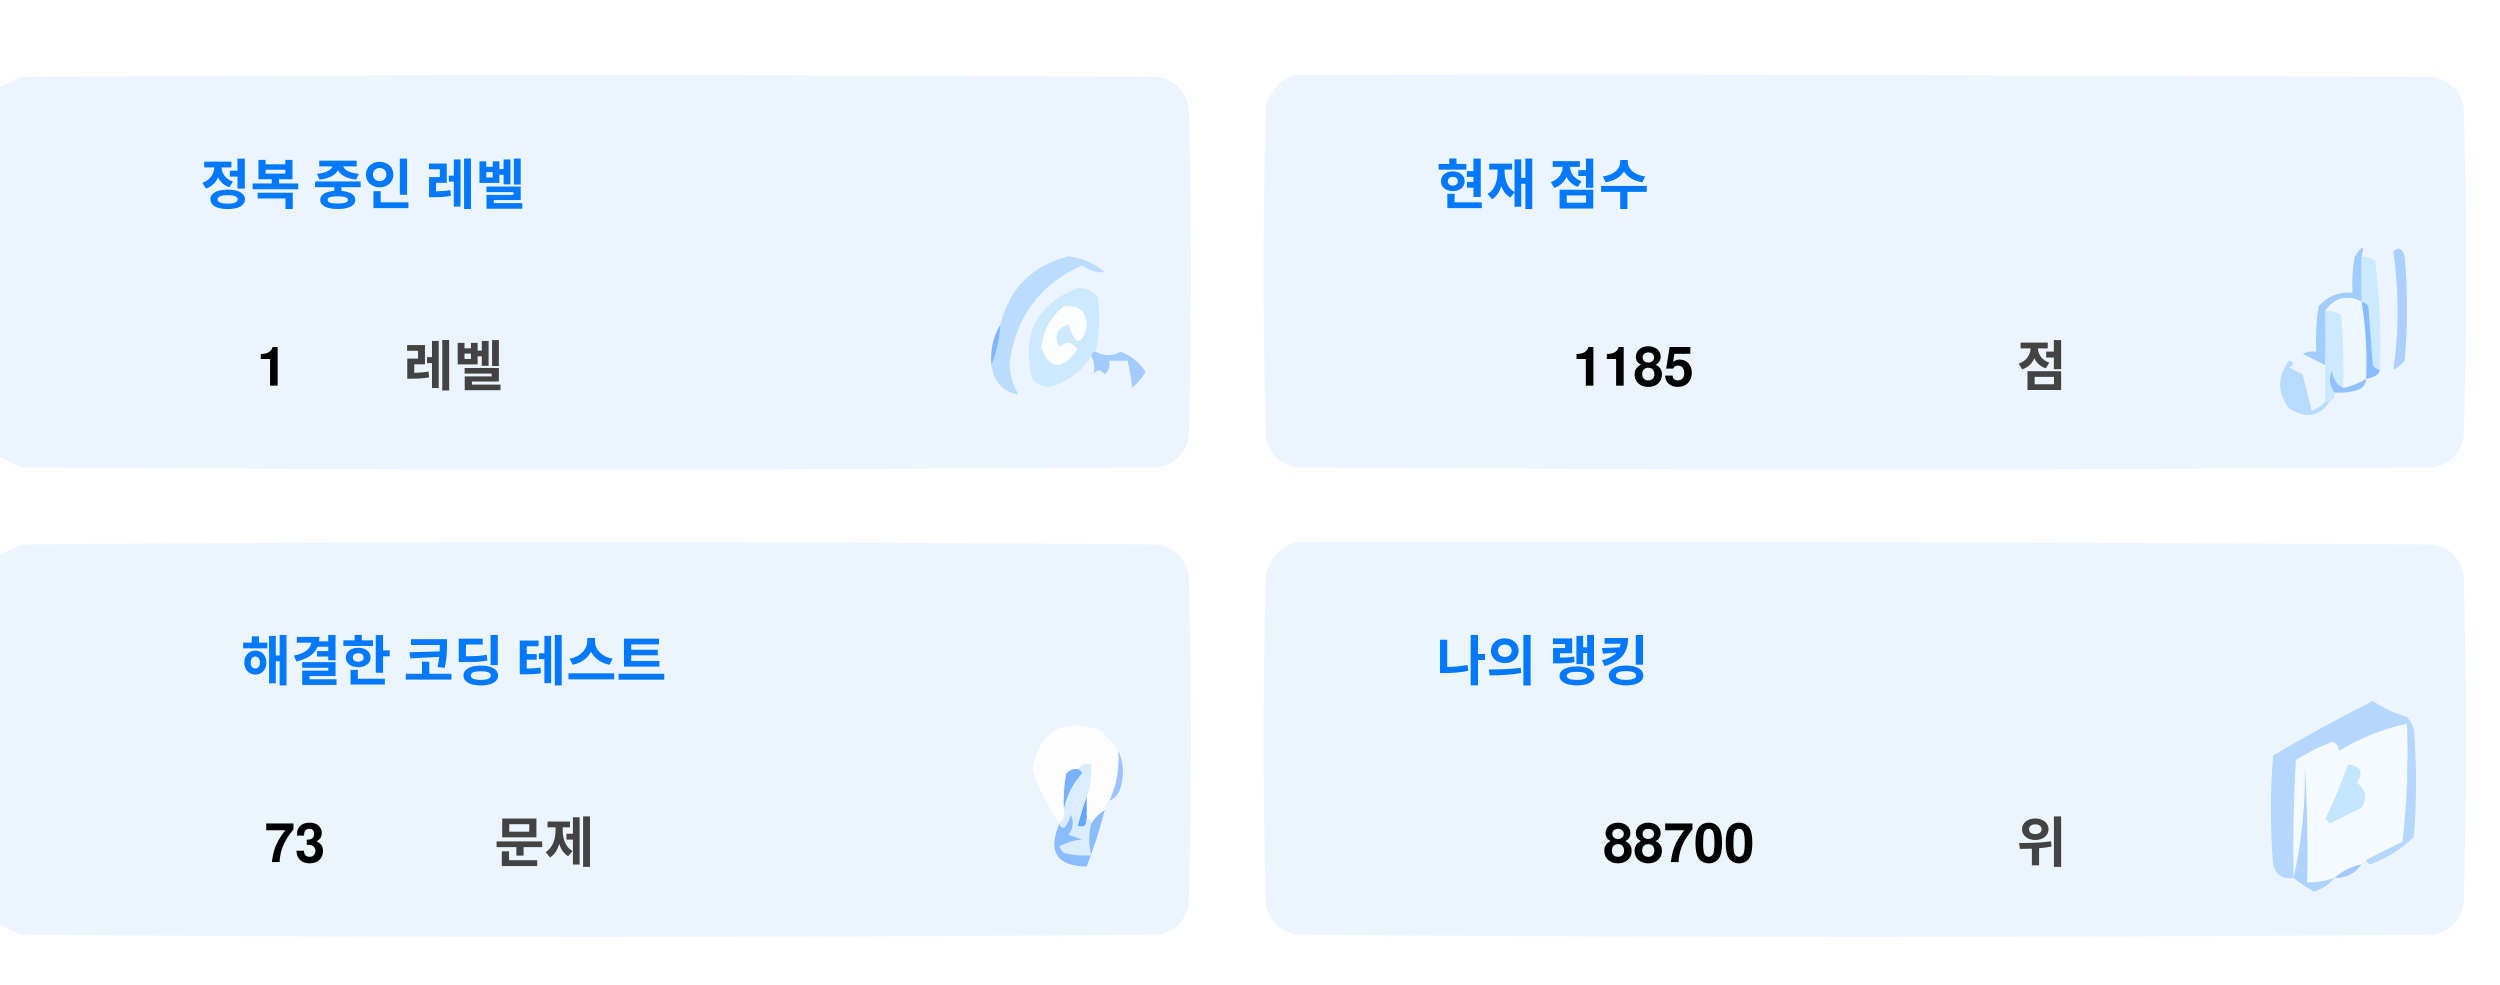
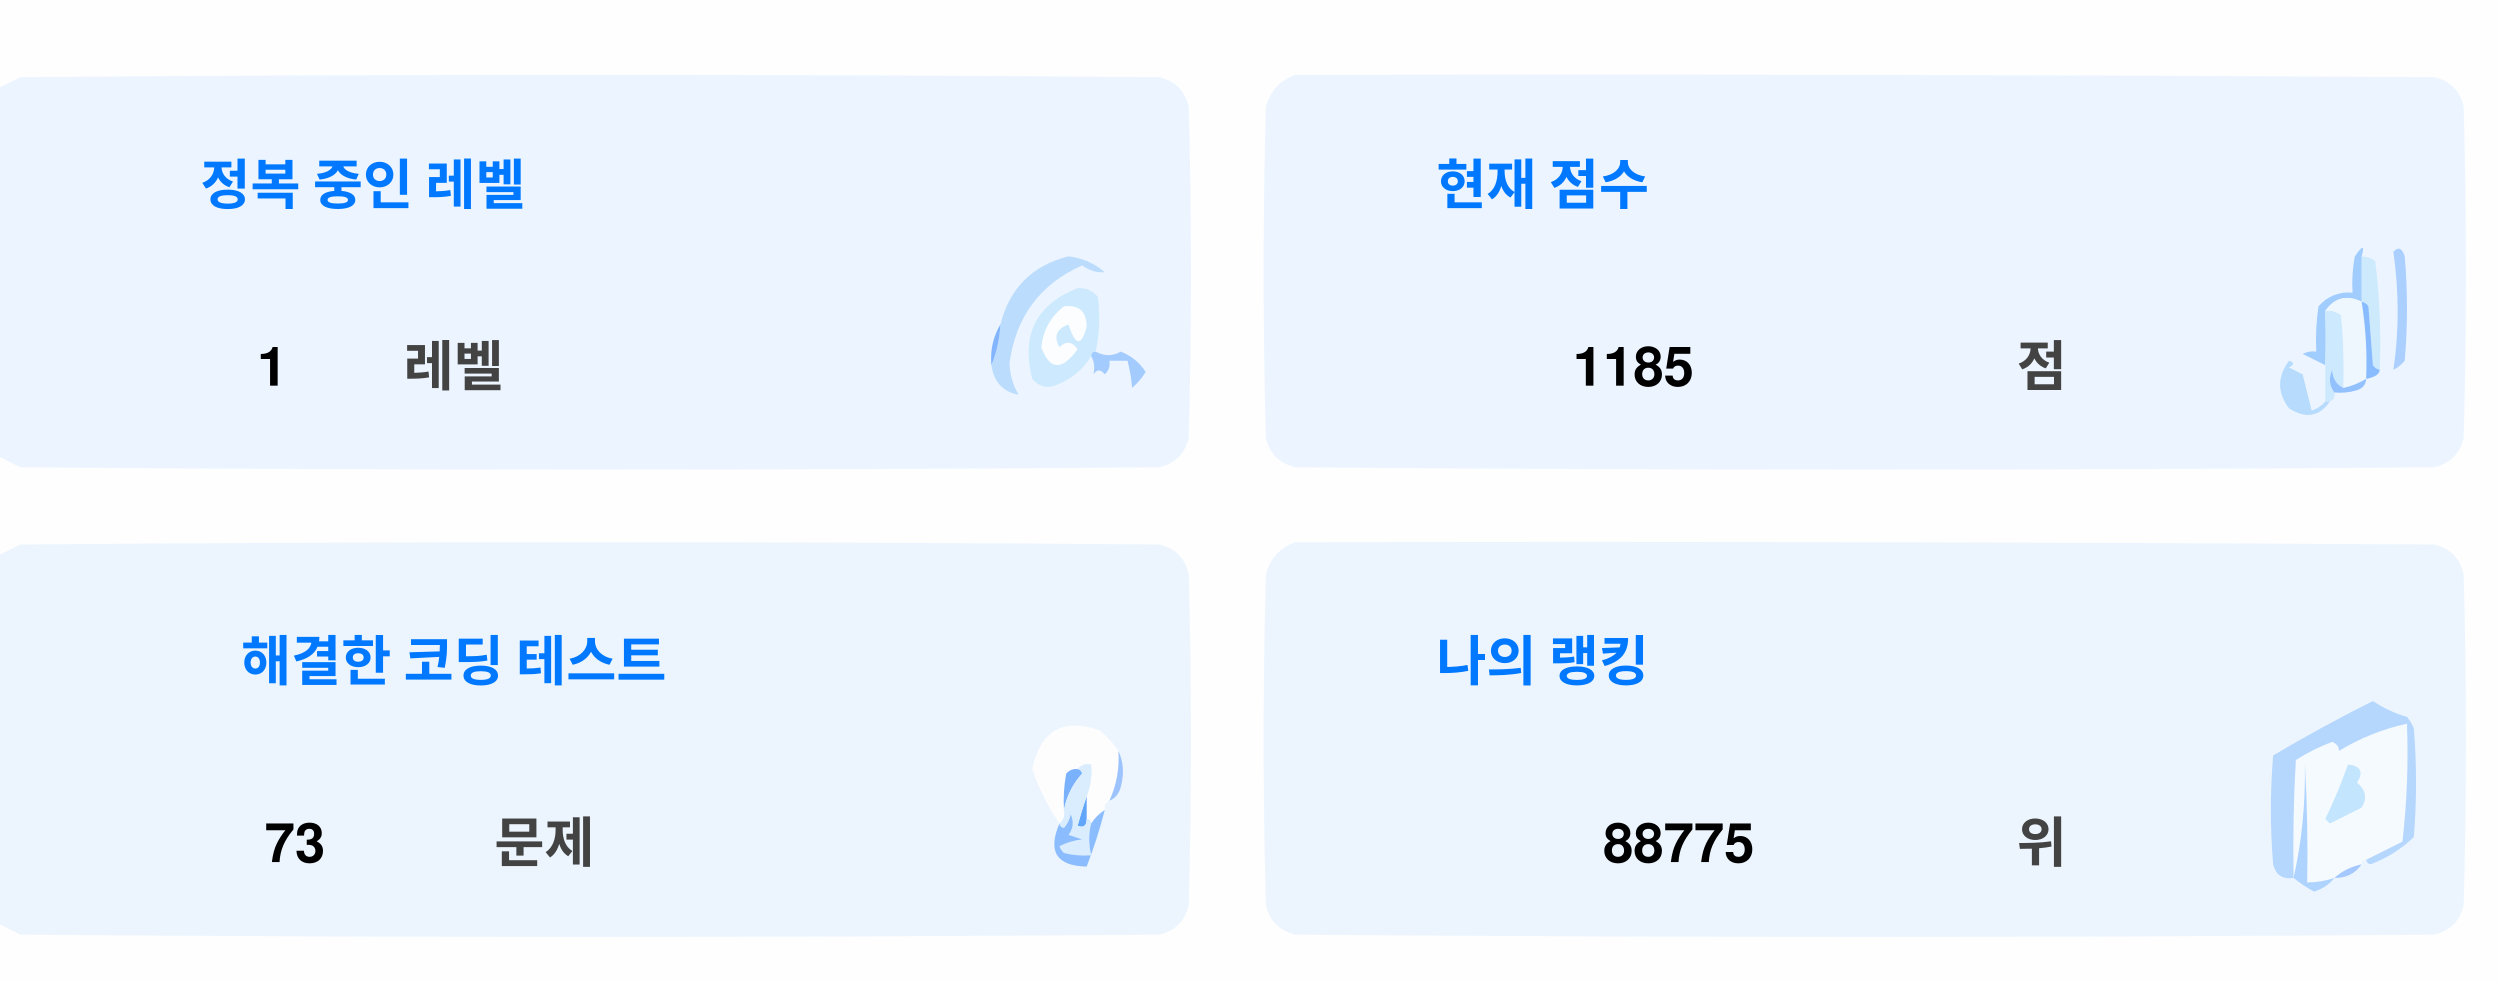
<svg xmlns="http://www.w3.org/2000/svg" version="1.1" width="551px" height="217px" style="shape-rendering:geometricPrecision; text-rendering:geometricPrecision; image-rendering:optimizeQuality; fill-rule:evenodd; clip-rule:evenodd">
  <style>.title {fill: #434343;font-size: 1rem;line-height: 1.5rem;font-weight: bold;font-family: -apple-system, BlinkMacSystemFont, Segoe UI, Helvetica, Arial, sans-serif, Apple Color Emoji, Segoe UI Emoji;}.desc {fill: #434343;font-size: 2.5rem;font-weight: bold;line-height: 1.5rem;font-family: -apple-system, BlinkMacSystemFont, Segoe UI, Helvetica, Arial, sans-serif, Apple Color Emoji, Segoe UI Emoji;}.desc-2 {fill: #434343;font-size: 1rem;font-weight: bold;line-height: 1.5rem;font-family: -apple-system, BlinkMacSystemFont, Segoe UI, Helvetica, Arial, sans-serif, Apple Color Emoji, Segoe UI Emoji;}.text, .desc {animation: twinkling 4s ease-in-out infinite;}@keyframes twinkling {40% { opacity: 1; }50% { opacity: 0.5; }60% { opacity: 1; }70% { opacity: 0.5; }80% { opacity: 1; }}</style>
  <g>
    <path style="opacity:1" fill="#fefefe" d="M -0.5,-0.5 C 183.167,-0.5 366.833,-0.5 550.5,-0.5C 550.5,71.833 550.5,144.167 550.5,216.5C 366.833,216.5 183.167,216.5 -0.5,216.5C -0.5,212.167 -0.5,207.833 -0.5,203.5C 1.14,204.32 2.807,205.153 4.5,206C 88.167,206.667 171.833,206.667 255.5,206C 259,205.167 261.167,203 262,199.5C 262.667,175.167 262.667,150.833 262,126.5C 261.167,123 259,120.833 255.5,120C 171.833,119.333 88.167,119.333 4.5,120C 2.807,120.847 1.14,121.68 -0.5,122.5C -0.5,115.167 -0.5,107.833 -0.5,100.5C 1.14,101.32 2.807,102.153 4.5,103C 88.167,103.667 171.833,103.667 255.5,103C 259,102.167 261.167,100 262,96.5C 262.667,72.167 262.667,47.833 262,23.5C 261.167,20 259,17.833 255.5,17C 171.833,16.333 88.167,16.333 4.5,17C 2.807,17.847 1.14,18.68 -0.5,19.5C -0.5,12.833 -0.5,6.167 -0.5,-0.5 Z" />
  </g>
  <g>
    <path style="opacity:1" fill="#ecf5ff" d="M -0.5,100.5 C -0.5,73.5 -0.5,46.5 -0.5,19.5C 1.14,18.68 2.807,17.847 4.5,17C 88.167,16.333 171.833,16.333 255.5,17C 259,17.833 261.167,20 262,23.5C 262.667,47.833 262.667,72.167 262,96.5C 261.167,100 259,102.167 255.5,103C 171.833,103.667 88.167,103.667 4.5,103C 2.807,102.153 1.14,101.32 -0.5,100.5 Z" />
  </g>
  <g>
    <path style="opacity:1" fill="#ecf5ff" d="M 285.5,16.5 C 369.167,16.333 452.834,16.5 536.5,17C 540,17.833 542.167,20 543,23.5C 543.667,47.833 543.667,72.167 543,96.5C 542.167,100 540,102.167 536.5,103C 452.833,103.667 369.167,103.667 285.5,103C 282,102.167 279.833,100 279,96.5C 278.333,72.167 278.333,47.833 279,23.5C 280.018,19.985 282.185,17.652 285.5,16.5 Z" />
  </g>
  <g>
    <path style="opacity:1" fill="#cdeafd" d="M 520.5,56.5 C 521.583,56.539 522.583,56.873 523.5,57.5C 524.498,65.472 524.831,73.472 524.5,81.5C 523.883,81.389 523.383,81.056 523,80.5C 522.667,76.167 522.333,71.833 522,67.5C 521.617,66.944 521.117,66.611 520.5,66.5C 520.5,63.167 520.5,59.833 520.5,56.5 Z" />
  </g>
  <g>
    <path style="opacity:1" fill="#abcfff" d="M 527.5,55.5 C 528.566,54.308 529.399,54.641 530,56.5C 530.667,64.167 530.667,71.833 530,79.5C 529.311,80.357 528.478,81.023 527.5,81.5C 528.758,73.08 528.758,64.414 527.5,55.5 Z" />
  </g>
  <g>
    <path style="opacity:1" fill="#bbdcfd" d="M 218.5,80.5 C 219.657,77.727 220.324,74.727 220.5,71.5C 222.49,63.51 227.49,58.51 235.5,56.5C 238.528,56.847 241.194,58.014 243.5,60C 241.744,60.141 240.078,59.641 238.5,58.5C 229.247,62.607 223.914,69.773 222.5,80C 222.565,82.526 223.232,84.859 224.5,87C 221.07,86.397 219.07,84.231 218.5,80.5 Z" />
  </g>
  <g>
    <path style="opacity:1" fill="#cde9fd" d="M 241.5,77.5 C 240.833,77.5 240.5,77.833 240.5,78.5C 238.628,81.529 235.961,83.695 232.5,85C 230.536,85.624 228.869,85.124 227.5,83.5C 225.021,73.791 228.354,67.124 237.5,63.5C 239.374,63.39 240.874,64.056 242,65.5C 242.497,69.524 242.331,73.524 241.5,77.5 Z" />
  </g>
  <g>
    <path style="opacity:1" fill="#fcfdfe" d="M 234.5,67.5 C 237.826,67.162 239.493,68.662 239.5,72C 238.334,76.434 237,76.267 235.5,71.5C 232.832,72.515 232.166,74.182 233.5,76.5C 235.017,75.089 236.351,75.256 237.5,77C 234.006,81.771 231.34,81.605 229.5,76.5C 229.904,72.771 231.571,69.771 234.5,67.5 Z" />
  </g>
  <g>
    <path style="opacity:1" fill="#a1ccfe" d="M 520.5,56.5 C 520.5,59.833 520.5,63.167 520.5,66.5C 517.238,64.922 514.572,65.589 512.5,68.5C 512.617,72.81 512.617,76.81 512.5,80.5C 510.86,79.68 509.193,78.847 507.5,78C 508.448,77.517 509.448,77.35 510.5,77.5C 510.335,74.15 510.502,70.817 511,67.5C 512.995,65.253 515.495,64.253 518.5,64.5C 518.336,61.813 518.503,59.146 519,56.5C 520.731,53.969 521.231,53.969 520.5,56.5 Z" />
  </g>
  <g>
    <path style="opacity:1" fill="#cde9fd" d="M 512.5,68.5 C 513.822,68.33 514.989,68.663 516,69.5C 516.499,74.823 516.666,80.156 516.5,85.5C 514.955,84.77 514.122,83.437 514,81.5C 513.22,83.387 513.387,85.054 514.5,86.5C 514.672,87.492 514.338,88.158 513.5,88.5C 513.167,88.5 512.833,88.5 512.5,88.5C 512.5,85.833 512.5,83.167 512.5,80.5C 512.617,76.81 512.617,72.81 512.5,68.5 Z" />
  </g>
  <g>
    <path style="opacity:1" fill="#eef6fe" d="M 520.5,66.5 C 521.407,72.106 521.74,77.773 521.5,83.5C 519.95,84.441 518.284,85.108 516.5,85.5C 516.666,80.156 516.499,74.823 516,69.5C 514.989,68.663 513.822,68.33 512.5,68.5C 514.572,65.589 517.238,64.922 520.5,66.5 Z" />
  </g>
  <g>
    <path style="opacity:1" fill="#88bcff" d="M 520.5,66.5 C 521.117,66.611 521.617,66.944 522,67.5C 522.333,71.833 522.667,76.167 523,80.5C 523.383,81.056 523.883,81.389 524.5,81.5C 524.445,82.469 523.445,83.136 521.5,83.5C 521.74,77.773 521.407,72.106 520.5,66.5 Z" />
  </g>
  <g>
    <path style="opacity:1" fill="#82b5fe" d="M 220.5,71.5 C 220.324,74.727 219.657,77.727 218.5,80.5C 218.215,77.171 218.882,74.171 220.5,71.5 Z" />
  </g>
  <g>
    <path style="opacity:1" fill="#a3cbfe" d="M 240.5,78.5 C 240.5,77.833 240.833,77.5 241.5,77.5C 243.391,78.536 245.224,78.536 247,77.5C 249.391,78.429 251.225,79.929 252.5,82C 251.681,83.319 250.681,84.486 249.5,85.5C 249.409,83.777 249.075,81.777 248.5,79.5C 247.167,79.5 245.833,79.5 244.5,79.5C 244.719,80.675 244.386,81.675 243.5,82.5C 242.575,81.359 241.741,81.359 241,82.5C 241.331,80.981 241.164,79.648 240.5,78.5 Z" />
  </g>
  <g>
    <path style="opacity:1" fill="#b7dbfd" d="M 512.5,88.5 C 512.833,88.5 513.167,88.5 513.5,88.5C 511.199,91.857 508.199,92.357 504.5,90C 501.872,86.535 501.872,83.035 504.5,79.5C 505.696,79.846 505.696,80.346 504.5,81C 505.5,81.5 506.5,82 507.5,82.5C 508.167,85.167 508.833,87.833 509.5,90.5C 510.739,90.058 511.739,89.391 512.5,88.5 Z" />
  </g>
  <g>
    <path style="opacity:1" fill="#92c1fe" d="M 516.5,85.5 C 518.284,85.108 519.95,84.441 521.5,83.5C 521.423,84.75 520.756,85.583 519.5,86C 517.866,86.493 516.199,86.66 514.5,86.5C 513.387,85.054 513.22,83.387 514,81.5C 514.122,83.437 514.955,84.77 516.5,85.5 Z" />
  </g>
  <g>
    <path style="opacity:1" fill="#ecf5fe" d="M -0.5,203.5 C -0.5,176.5 -0.5,149.5 -0.5,122.5C 1.14,121.68 2.807,120.847 4.5,120C 88.167,119.333 171.833,119.333 255.5,120C 259,120.833 261.167,123 262,126.5C 262.667,150.833 262.667,175.167 262,199.5C 261.167,203 259,205.167 255.5,206C 171.833,206.667 88.167,206.667 4.5,206C 2.807,205.153 1.14,204.32 -0.5,203.5 Z" />
  </g>
  <g>
    <path style="opacity:1" fill="#ecf5fe" d="M 285.5,119.5 C 369.167,119.333 452.834,119.5 536.5,120C 540,120.833 542.167,123 543,126.5C 543.667,150.833 543.667,175.167 543,199.5C 542.167,203 540,205.167 536.5,206C 452.833,206.667 369.167,206.667 285.5,206C 282,205.167 279.833,203 279,199.5C 278.333,175.167 278.333,150.833 279,126.5C 280.018,122.985 282.185,120.652 285.5,119.5 Z" />
  </g>
  <g>
    <path style="opacity:1" fill="#fdfdfe" d="M 246.5,165.5 C 246.758,169.367 246.092,173.034 244.5,176.5C 243.662,176.842 243.328,177.508 243.5,178.5C 242.272,179.306 241.272,180.306 240.5,181.5C 240.5,180.833 240.167,180.5 239.5,180.5C 239.5,178.833 239.5,177.167 239.5,175.5C 240.369,173.283 240.702,170.95 240.5,168.5C 239.209,168.263 238.209,168.596 237.5,169.5C 236.504,169.414 235.671,169.748 235,170.5C 234.503,173.146 234.336,175.813 234.5,178.5C 234.737,179.791 234.404,180.791 233.5,181.5C 230.986,177.806 228.986,173.806 227.5,169.5C 229.309,160.957 234.309,158.124 242.5,161C 244.07,162.397 245.404,163.897 246.5,165.5 Z" />
  </g>
  <g>
    <path style="opacity:1" fill="#f5faff" d="M 521.5,189.5 C 520.833,189.5 520.5,189.833 520.5,190.5C 518.181,190.992 516.181,191.992 514.5,193.5C 512.565,194.15 510.565,194.483 508.5,194.5C 508.666,185.827 508.5,177.16 508,168.5C 508.141,177.227 507.308,185.56 505.5,193.5C 505.334,184.827 505.5,176.16 506,167.5C 508.527,165.903 511.194,164.57 514,163.5C 515.011,163.892 515.511,164.559 515.5,165.5C 520.21,162.641 525.21,160.641 530.5,159.5C 530.831,168.192 530.498,176.859 529.5,185.5C 526.807,186.847 524.14,188.18 521.5,189.5 Z" />
  </g>
  <g>
    <path style="opacity:1" fill="#b6d7fd" d="M 521.5,189.5 C 524.14,188.18 526.807,186.847 529.5,185.5C 530.498,176.859 530.831,168.192 530.5,159.5C 525.21,160.641 520.21,162.641 515.5,165.5C 515.511,164.559 515.011,163.892 514,163.5C 511.194,164.57 508.527,165.903 506,167.5C 505.5,176.16 505.334,184.827 505.5,193.5C 503.089,193.863 501.589,192.863 501,190.5C 500.333,182.5 500.333,174.5 501,166.5C 508.173,162.246 515.507,158.246 523,154.5C 525.304,156.068 527.804,157.235 530.5,158C 531.126,158.75 531.626,159.584 532,160.5C 532.667,168.5 532.667,176.5 532,184.5C 529.292,187.111 526.125,189.111 522.5,190.5C 521.893,190.376 521.56,190.043 521.5,189.5 Z" />
  </g>
  <g>
    <path style="opacity:1" fill="#c3e5fe" d="M 517.5,168.5 C 520.317,168.801 520.984,170.134 519.5,172.5C 521.439,174.122 521.772,175.956 520.5,178C 518.167,179.167 515.833,180.333 513.5,181.5C 513.167,181.167 512.833,180.833 512.5,180.5C 514.414,176.515 516.081,172.515 517.5,168.5 Z" />
  </g>
  <g>
    <path style="opacity:1" fill="#7ab1fc" d="M 237.5,169.5 C 238.043,169.56 238.376,169.893 238.5,170.5C 236.395,172.836 235.062,175.503 234.5,178.5C 234.336,175.813 234.503,173.146 235,170.5C 235.671,169.748 236.504,169.414 237.5,169.5 Z" />
  </g>
  <g>
    <path style="opacity:1" fill="#afd3ff" d="M 514.5,193.5 C 513.378,194.947 511.878,195.947 510,196.5C 508.348,195.601 506.848,194.601 505.5,193.5C 507.308,185.56 508.141,177.227 508,168.5C 508.5,177.16 508.666,185.827 508.5,194.5C 510.565,194.483 512.565,194.15 514.5,193.5 Z" />
  </g>
  <g>
    <path style="opacity:1" fill="#9cc3fd" d="M 246.5,165.5 C 247.634,167.966 247.801,170.633 247,173.5C 246.623,174.942 245.79,175.942 244.5,176.5C 246.092,173.034 246.758,169.367 246.5,165.5 Z" />
  </g>
  <g>
    <path style="opacity:1" fill="#62a6fc" d="M 239.5,175.5 C 239.5,177.167 239.5,178.833 239.5,180.5C 239.483,182.028 238.816,182.528 237.5,182C 238.117,179.723 238.784,177.556 239.5,175.5 Z" />
  </g>
  <g>
    <path style="opacity:1" fill="#daedfe" d="M 237.5,169.5 C 238.209,168.596 239.209,168.263 240.5,168.5C 240.702,170.95 240.369,173.283 239.5,175.5C 238.784,177.556 238.117,179.723 237.5,182C 238.816,182.528 239.483,182.028 239.5,180.5C 240.167,180.5 240.5,180.833 240.5,181.5C 239.918,183.669 239.918,186.002 240.5,188.5C 238.473,188.662 236.473,188.495 234.5,188C 234.043,187.586 233.709,187.086 233.5,186.5C 235.078,185.702 236.744,185.202 238.5,185C 237.5,184.667 236.5,184.333 235.5,184C 236.554,182.612 236.72,181.112 236,179.5C 235.751,180.624 235.251,181.624 234.5,182.5C 233.893,182.376 233.56,182.043 233.5,181.5C 234.404,180.791 234.737,179.791 234.5,178.5C 235.062,175.503 236.395,172.836 238.5,170.5C 238.376,169.893 238.043,169.56 237.5,169.5 Z" />
  </g>
  <g>
    <path style="opacity:1" fill="#8bbcfd" d="M 243.5,178.5 C 242.395,182.803 241.062,186.969 239.5,191C 232.857,190.847 230.857,187.68 233.5,181.5C 233.56,182.043 233.893,182.376 234.5,182.5C 235.251,181.624 235.751,180.624 236,179.5C 236.72,181.112 236.554,182.612 235.5,184C 236.5,184.333 237.5,184.667 238.5,185C 236.744,185.202 235.078,185.702 233.5,186.5C 233.709,187.086 234.043,187.586 234.5,188C 236.473,188.495 238.473,188.662 240.5,188.5C 239.918,186.002 239.918,183.669 240.5,181.5C 241.272,180.306 242.272,179.306 243.5,178.5 Z" />
  </g>
  <g>
    <path style="opacity:1" fill="#a4c8ff" d="M 520.5,190.5 C 519.089,192.539 517.089,193.539 514.5,193.5C 516.181,191.992 518.181,190.992 520.5,190.5 Z" />
  </g>
  <text text-anchor="middle" x="80" y="45" class="title" style="fill:#0078ff;" stroke="#none" stroke-width="1">정복 중인 레벨</text>
  <text text-anchor="middle" x="60" y="85" class="desc" style="fill:#000000;" stroke="#none" stroke-width="1">1</text>
  <text text-anchor="middle" x="100" y="85" class="desc-2" style="fill:#434343;" stroke="#none" stroke-width="1">레벨</text>
  <text text-anchor="middle" x="340" y="45" class="title" style="fill:#0078ff;" stroke="#none" stroke-width="1">현재 점수</text>
  <text text-anchor="middle" x="360" y="85" class="desc" style="fill:#000000;" stroke="#none" stroke-width="1">1185</text>
  <text text-anchor="middle" x="450" y="85" class="desc-2" style="fill:#434343;" stroke="#none" stroke-width="1">점</text>
  <text text-anchor="middle" x="100" y="150" class="title" style="fill:#0078ff;" stroke="#none" stroke-width="1">해결한 코딩 테스트</text>
  <text text-anchor="middle" x="65" y="190" class="desc" style="fill:#000000;" stroke="#none" stroke-width="1">73</text>
  <text text-anchor="middle" x="120" y="190" class="desc-2" style="fill:#434343;" stroke="#none" stroke-width="1">문제</text>
  <text text-anchor="middle" x="340" y="150" class="title" style="fill:#0078ff;" stroke="#none" stroke-width="1">나의 랭킹</text>
-   <text text-anchor="middle" x="370" y="190" class="desc" style="fill:#000000;" stroke="#none" stroke-width="1">88700</text>
+   <text text-anchor="middle" x="370" y="190" class="desc" style="fill:#000000;" stroke="#none" stroke-width="1">88775</text>
  <text text-anchor="middle" x="450" y="190" class="desc-2" style="fill:#434343;" stroke="#none" stroke-width="1">위</text>
</svg>
